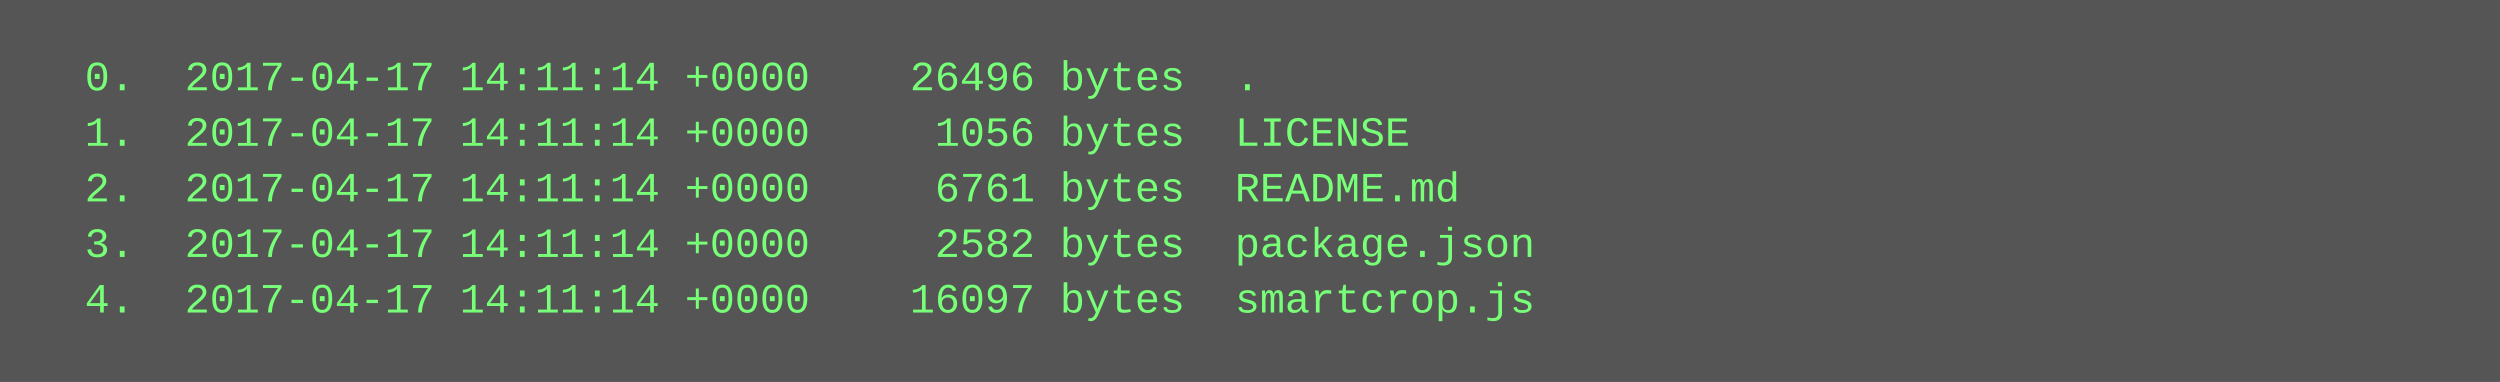
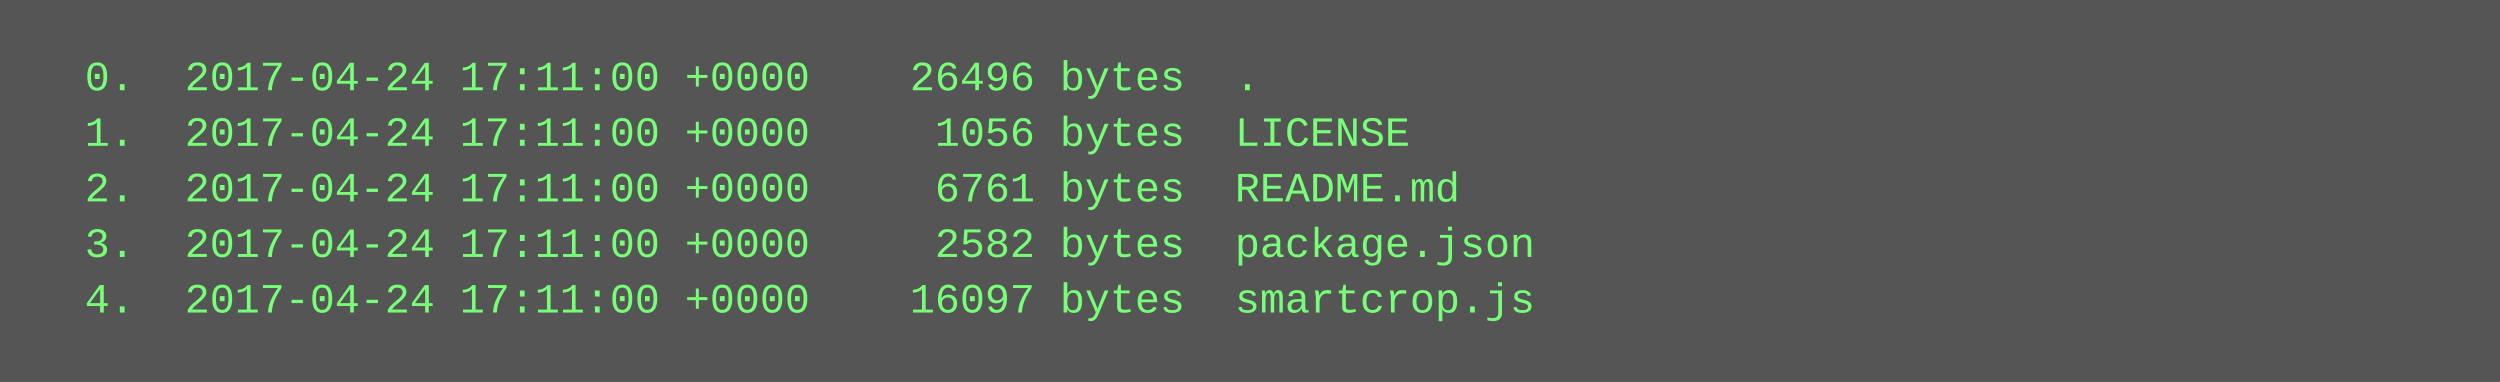
<svg xmlns="http://www.w3.org/2000/svg" height="110" width="720">
  <rect height="110" fill="#555" width="720" />
  <text fill="#7f7" font-family="Courier New" font-size="12" xml:space="preserve">
-     <tspan x="10" y="26">  0.  2017-04-17 14:11:14 +0000    26496 bytes  .</tspan>
-     <tspan x="10" y="42">  1.  2017-04-17 14:11:14 +0000     1056 bytes  LICENSE</tspan>
-     <tspan x="10" y="58">  2.  2017-04-17 14:11:14 +0000     6761 bytes  README.md</tspan>
-     <tspan x="10" y="74">  3.  2017-04-17 14:11:14 +0000     2582 bytes  package.json</tspan>
-     <tspan x="10" y="90">  4.  2017-04-17 14:11:14 +0000    16097 bytes  smartcrop.js</tspan>
+     <tspan x="10" y="26">  0.  2017-04-24 17:11:00 +0000    26496 bytes  .</tspan>
+     <tspan x="10" y="42">  1.  2017-04-24 17:11:00 +0000     1056 bytes  LICENSE</tspan>
+     <tspan x="10" y="58">  2.  2017-04-24 17:11:00 +0000     6761 bytes  README.md</tspan>
+     <tspan x="10" y="74">  3.  2017-04-24 17:11:00 +0000     2582 bytes  package.json</tspan>
+     <tspan x="10" y="90">  4.  2017-04-24 17:11:00 +0000    16097 bytes  smartcrop.js</tspan>
  </text>
</svg>
